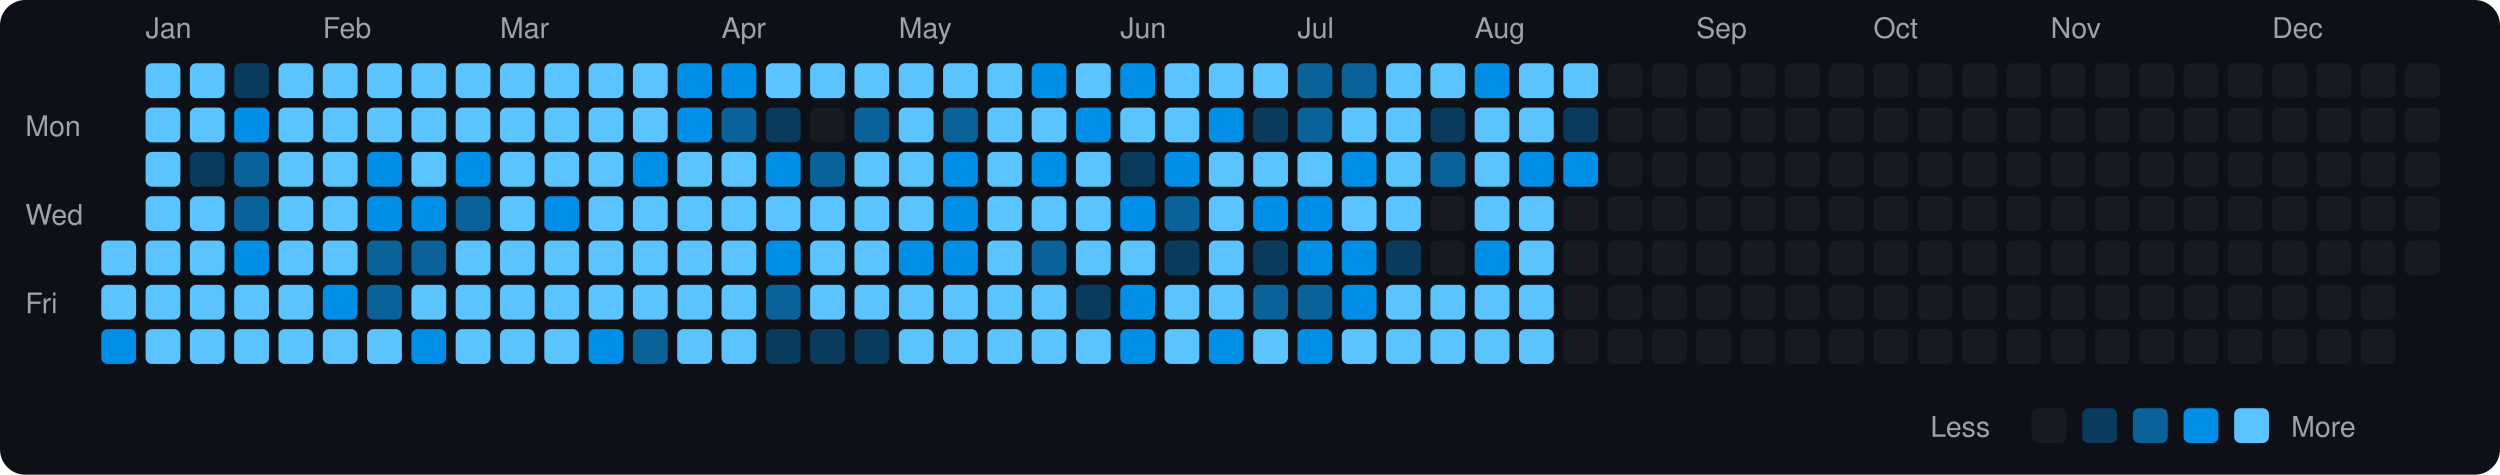
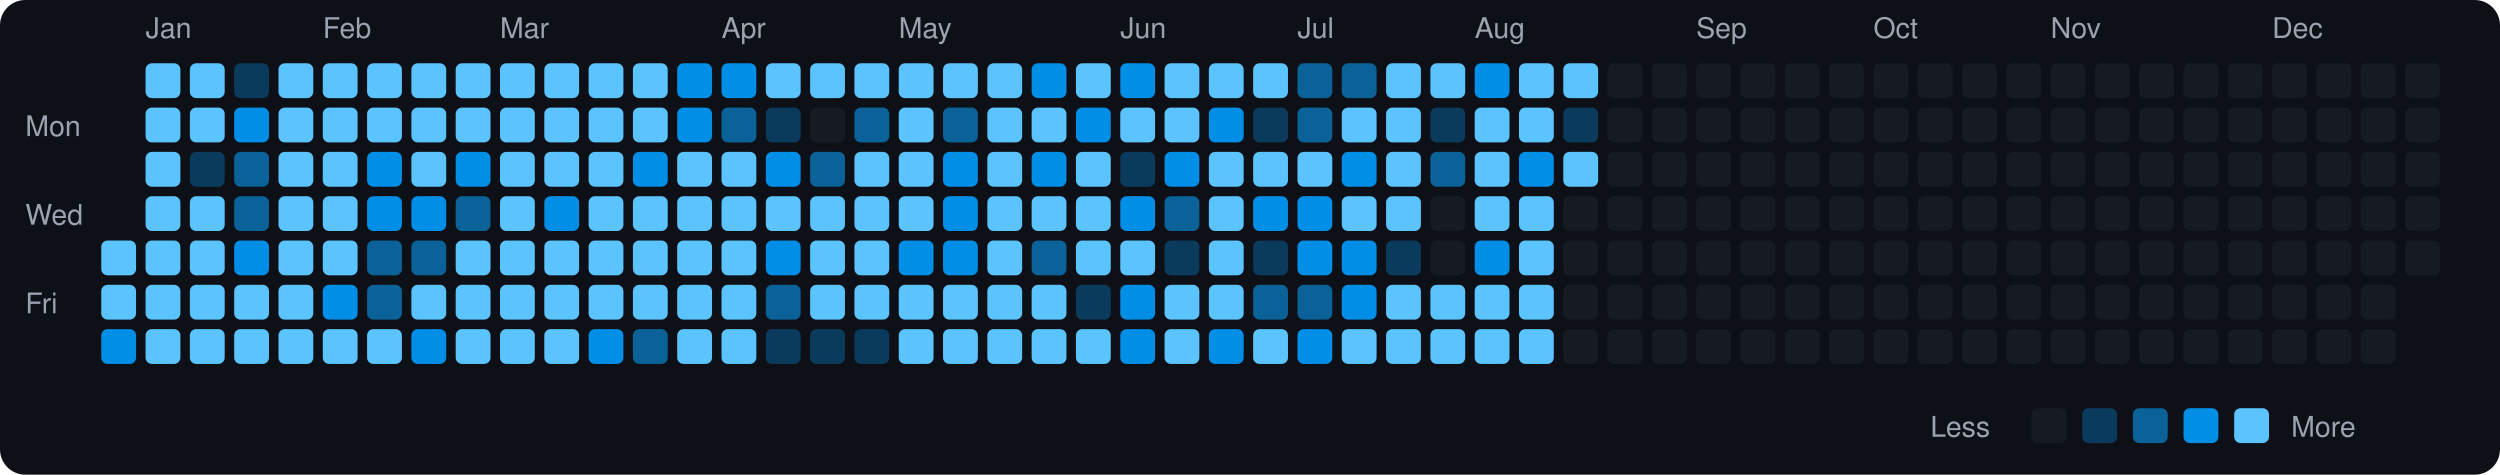
<svg xmlns="http://www.w3.org/2000/svg" viewBox="0 0 790 150" width="790" height="150">
  <rect width="790" height="150" fill="#0d1117" rx="8" ry="8" />
  <text x="8" y="43" fill="#9ca3af" font-size="9" font-family="-apple-system, BlinkMacSystemFont, 'Segoe UI', Helvetica, Arial, sans-serif">Mon</text>
  <text x="8" y="71" fill="#9ca3af" font-size="9" font-family="-apple-system, BlinkMacSystemFont, 'Segoe UI', Helvetica, Arial, sans-serif">Wed</text>
  <text x="8" y="99" fill="#9ca3af" font-size="9" font-family="-apple-system, BlinkMacSystemFont, 'Segoe UI', Helvetica, Arial, sans-serif">Fri</text>
  <rect x="32" y="76" width="11" height="11" rx="2" ry="2" fill="#5bc4ff">
    </rect>
  <rect x="32" y="90" width="11" height="11" rx="2" ry="2" fill="#5bc4ff">
    </rect>
  <rect x="32" y="104" width="11" height="11" rx="2" ry="2" fill="#008ee6">
    </rect>
  <text x="46" y="12" fill="#9ca3af" font-size="9" font-family="-apple-system, BlinkMacSystemFont, 'Segoe UI', Helvetica, Arial, sans-serif">Jan</text>
  <rect x="46" y="20" width="11" height="11" rx="2" ry="2" fill="#5bc4ff">
    </rect>
  <rect x="46" y="34" width="11" height="11" rx="2" ry="2" fill="#5bc4ff">
    </rect>
  <rect x="46" y="48" width="11" height="11" rx="2" ry="2" fill="#5bc4ff">
    </rect>
  <rect x="46" y="62" width="11" height="11" rx="2" ry="2" fill="#5bc4ff">
    </rect>
  <rect x="46" y="76" width="11" height="11" rx="2" ry="2" fill="#5bc4ff">
    </rect>
  <rect x="46" y="90" width="11" height="11" rx="2" ry="2" fill="#5bc4ff">
    </rect>
  <rect x="46" y="104" width="11" height="11" rx="2" ry="2" fill="#5bc4ff">
    </rect>
  <rect x="60" y="20" width="11" height="11" rx="2" ry="2" fill="#5bc4ff">
    </rect>
  <rect x="60" y="34" width="11" height="11" rx="2" ry="2" fill="#5bc4ff">
    </rect>
  <rect x="60" y="48" width="11" height="11" rx="2" ry="2" fill="#0b3b5c">
    </rect>
  <rect x="60" y="62" width="11" height="11" rx="2" ry="2" fill="#5bc4ff">
    </rect>
  <rect x="60" y="76" width="11" height="11" rx="2" ry="2" fill="#5bc4ff">
    </rect>
  <rect x="60" y="90" width="11" height="11" rx="2" ry="2" fill="#5bc4ff">
    </rect>
  <rect x="60" y="104" width="11" height="11" rx="2" ry="2" fill="#5bc4ff">
    </rect>
  <rect x="74" y="20" width="11" height="11" rx="2" ry="2" fill="#0b3b5c">
    </rect>
  <rect x="74" y="34" width="11" height="11" rx="2" ry="2" fill="#008ee6">
    </rect>
  <rect x="74" y="48" width="11" height="11" rx="2" ry="2" fill="#0a6299">
    </rect>
  <rect x="74" y="62" width="11" height="11" rx="2" ry="2" fill="#0a6299">
    </rect>
  <rect x="74" y="76" width="11" height="11" rx="2" ry="2" fill="#008ee6">
    </rect>
  <rect x="74" y="90" width="11" height="11" rx="2" ry="2" fill="#5bc4ff">
    </rect>
  <rect x="74" y="104" width="11" height="11" rx="2" ry="2" fill="#5bc4ff">
    </rect>
  <rect x="88" y="20" width="11" height="11" rx="2" ry="2" fill="#5bc4ff">
    </rect>
  <rect x="88" y="34" width="11" height="11" rx="2" ry="2" fill="#5bc4ff">
    </rect>
  <rect x="88" y="48" width="11" height="11" rx="2" ry="2" fill="#5bc4ff">
    </rect>
  <rect x="88" y="62" width="11" height="11" rx="2" ry="2" fill="#5bc4ff">
    </rect>
  <rect x="88" y="76" width="11" height="11" rx="2" ry="2" fill="#5bc4ff">
    </rect>
  <rect x="88" y="90" width="11" height="11" rx="2" ry="2" fill="#5bc4ff">
    </rect>
  <rect x="88" y="104" width="11" height="11" rx="2" ry="2" fill="#5bc4ff">
    </rect>
  <text x="102" y="12" fill="#9ca3af" font-size="9" font-family="-apple-system, BlinkMacSystemFont, 'Segoe UI', Helvetica, Arial, sans-serif">Feb</text>
  <rect x="102" y="20" width="11" height="11" rx="2" ry="2" fill="#5bc4ff">
    </rect>
  <rect x="102" y="34" width="11" height="11" rx="2" ry="2" fill="#5bc4ff">
    </rect>
  <rect x="102" y="48" width="11" height="11" rx="2" ry="2" fill="#5bc4ff">
    </rect>
  <rect x="102" y="62" width="11" height="11" rx="2" ry="2" fill="#5bc4ff">
    </rect>
  <rect x="102" y="76" width="11" height="11" rx="2" ry="2" fill="#5bc4ff">
    </rect>
  <rect x="102" y="90" width="11" height="11" rx="2" ry="2" fill="#008ee6">
    </rect>
  <rect x="102" y="104" width="11" height="11" rx="2" ry="2" fill="#5bc4ff">
    </rect>
  <rect x="116" y="20" width="11" height="11" rx="2" ry="2" fill="#5bc4ff">
    </rect>
  <rect x="116" y="34" width="11" height="11" rx="2" ry="2" fill="#5bc4ff">
    </rect>
  <rect x="116" y="48" width="11" height="11" rx="2" ry="2" fill="#008ee6">
    </rect>
  <rect x="116" y="62" width="11" height="11" rx="2" ry="2" fill="#008ee6">
    </rect>
  <rect x="116" y="76" width="11" height="11" rx="2" ry="2" fill="#0a6299">
    </rect>
  <rect x="116" y="90" width="11" height="11" rx="2" ry="2" fill="#0a6299">
    </rect>
  <rect x="116" y="104" width="11" height="11" rx="2" ry="2" fill="#5bc4ff">
    </rect>
  <rect x="130" y="20" width="11" height="11" rx="2" ry="2" fill="#5bc4ff">
    </rect>
  <rect x="130" y="34" width="11" height="11" rx="2" ry="2" fill="#5bc4ff">
    </rect>
  <rect x="130" y="48" width="11" height="11" rx="2" ry="2" fill="#5bc4ff">
    </rect>
  <rect x="130" y="62" width="11" height="11" rx="2" ry="2" fill="#008ee6">
    </rect>
  <rect x="130" y="76" width="11" height="11" rx="2" ry="2" fill="#0a6299">
    </rect>
  <rect x="130" y="90" width="11" height="11" rx="2" ry="2" fill="#5bc4ff">
    </rect>
  <rect x="130" y="104" width="11" height="11" rx="2" ry="2" fill="#008ee6">
    </rect>
  <rect x="144" y="20" width="11" height="11" rx="2" ry="2" fill="#5bc4ff">
    </rect>
  <rect x="144" y="34" width="11" height="11" rx="2" ry="2" fill="#5bc4ff">
    </rect>
  <rect x="144" y="48" width="11" height="11" rx="2" ry="2" fill="#008ee6">
    </rect>
  <rect x="144" y="62" width="11" height="11" rx="2" ry="2" fill="#0a6299">
    </rect>
  <rect x="144" y="76" width="11" height="11" rx="2" ry="2" fill="#5bc4ff">
    </rect>
  <rect x="144" y="90" width="11" height="11" rx="2" ry="2" fill="#5bc4ff">
    </rect>
  <rect x="144" y="104" width="11" height="11" rx="2" ry="2" fill="#5bc4ff">
    </rect>
  <text x="158" y="12" fill="#9ca3af" font-size="9" font-family="-apple-system, BlinkMacSystemFont, 'Segoe UI', Helvetica, Arial, sans-serif">Mar</text>
  <rect x="158" y="20" width="11" height="11" rx="2" ry="2" fill="#5bc4ff">
    </rect>
  <rect x="158" y="34" width="11" height="11" rx="2" ry="2" fill="#5bc4ff">
    </rect>
  <rect x="158" y="48" width="11" height="11" rx="2" ry="2" fill="#5bc4ff">
    </rect>
  <rect x="158" y="62" width="11" height="11" rx="2" ry="2" fill="#5bc4ff">
    </rect>
  <rect x="158" y="76" width="11" height="11" rx="2" ry="2" fill="#5bc4ff">
    </rect>
  <rect x="158" y="90" width="11" height="11" rx="2" ry="2" fill="#5bc4ff">
    </rect>
  <rect x="158" y="104" width="11" height="11" rx="2" ry="2" fill="#5bc4ff">
    </rect>
  <rect x="172" y="20" width="11" height="11" rx="2" ry="2" fill="#5bc4ff">
    </rect>
  <rect x="172" y="34" width="11" height="11" rx="2" ry="2" fill="#5bc4ff">
    </rect>
  <rect x="172" y="48" width="11" height="11" rx="2" ry="2" fill="#5bc4ff">
    </rect>
  <rect x="172" y="62" width="11" height="11" rx="2" ry="2" fill="#008ee6">
    </rect>
  <rect x="172" y="76" width="11" height="11" rx="2" ry="2" fill="#5bc4ff">
    </rect>
  <rect x="172" y="90" width="11" height="11" rx="2" ry="2" fill="#5bc4ff">
    </rect>
  <rect x="172" y="104" width="11" height="11" rx="2" ry="2" fill="#5bc4ff">
    </rect>
  <rect x="186" y="20" width="11" height="11" rx="2" ry="2" fill="#5bc4ff">
    </rect>
  <rect x="186" y="34" width="11" height="11" rx="2" ry="2" fill="#5bc4ff">
    </rect>
  <rect x="186" y="48" width="11" height="11" rx="2" ry="2" fill="#5bc4ff">
    </rect>
  <rect x="186" y="62" width="11" height="11" rx="2" ry="2" fill="#5bc4ff">
    </rect>
  <rect x="186" y="76" width="11" height="11" rx="2" ry="2" fill="#5bc4ff">
    </rect>
  <rect x="186" y="90" width="11" height="11" rx="2" ry="2" fill="#5bc4ff">
    </rect>
  <rect x="186" y="104" width="11" height="11" rx="2" ry="2" fill="#008ee6">
    </rect>
  <rect x="200" y="20" width="11" height="11" rx="2" ry="2" fill="#5bc4ff">
    </rect>
  <rect x="200" y="34" width="11" height="11" rx="2" ry="2" fill="#5bc4ff">
    </rect>
  <rect x="200" y="48" width="11" height="11" rx="2" ry="2" fill="#008ee6">
    </rect>
  <rect x="200" y="62" width="11" height="11" rx="2" ry="2" fill="#5bc4ff">
    </rect>
  <rect x="200" y="76" width="11" height="11" rx="2" ry="2" fill="#5bc4ff">
    </rect>
  <rect x="200" y="90" width="11" height="11" rx="2" ry="2" fill="#5bc4ff">
    </rect>
  <rect x="200" y="104" width="11" height="11" rx="2" ry="2" fill="#0a6299">
    </rect>
  <rect x="214" y="20" width="11" height="11" rx="2" ry="2" fill="#008ee6">
    </rect>
  <rect x="214" y="34" width="11" height="11" rx="2" ry="2" fill="#008ee6">
    </rect>
  <rect x="214" y="48" width="11" height="11" rx="2" ry="2" fill="#5bc4ff">
    </rect>
  <rect x="214" y="62" width="11" height="11" rx="2" ry="2" fill="#5bc4ff">
    </rect>
  <rect x="214" y="76" width="11" height="11" rx="2" ry="2" fill="#5bc4ff">
    </rect>
  <rect x="214" y="90" width="11" height="11" rx="2" ry="2" fill="#5bc4ff">
    </rect>
  <rect x="214" y="104" width="11" height="11" rx="2" ry="2" fill="#5bc4ff">
    </rect>
  <text x="228" y="12" fill="#9ca3af" font-size="9" font-family="-apple-system, BlinkMacSystemFont, 'Segoe UI', Helvetica, Arial, sans-serif">Apr</text>
  <rect x="228" y="20" width="11" height="11" rx="2" ry="2" fill="#008ee6">
    </rect>
  <rect x="228" y="34" width="11" height="11" rx="2" ry="2" fill="#0a6299">
    </rect>
  <rect x="228" y="48" width="11" height="11" rx="2" ry="2" fill="#5bc4ff">
    </rect>
  <rect x="228" y="62" width="11" height="11" rx="2" ry="2" fill="#5bc4ff">
    </rect>
  <rect x="228" y="76" width="11" height="11" rx="2" ry="2" fill="#5bc4ff">
    </rect>
  <rect x="228" y="90" width="11" height="11" rx="2" ry="2" fill="#5bc4ff">
    </rect>
  <rect x="228" y="104" width="11" height="11" rx="2" ry="2" fill="#5bc4ff">
    </rect>
  <rect x="242" y="20" width="11" height="11" rx="2" ry="2" fill="#5bc4ff">
    </rect>
  <rect x="242" y="34" width="11" height="11" rx="2" ry="2" fill="#0b3b5c">
    </rect>
  <rect x="242" y="48" width="11" height="11" rx="2" ry="2" fill="#008ee6">
    </rect>
  <rect x="242" y="62" width="11" height="11" rx="2" ry="2" fill="#5bc4ff">
    </rect>
  <rect x="242" y="76" width="11" height="11" rx="2" ry="2" fill="#008ee6">
    </rect>
  <rect x="242" y="90" width="11" height="11" rx="2" ry="2" fill="#0a6299">
    </rect>
  <rect x="242" y="104" width="11" height="11" rx="2" ry="2" fill="#0b3b5c">
    </rect>
  <rect x="256" y="20" width="11" height="11" rx="2" ry="2" fill="#5bc4ff">
    </rect>
  <rect x="256" y="34" width="11" height="11" rx="2" ry="2" fill="#161b22">
    </rect>
  <rect x="256" y="48" width="11" height="11" rx="2" ry="2" fill="#0a6299">
    </rect>
  <rect x="256" y="62" width="11" height="11" rx="2" ry="2" fill="#5bc4ff">
    </rect>
  <rect x="256" y="76" width="11" height="11" rx="2" ry="2" fill="#5bc4ff">
    </rect>
  <rect x="256" y="90" width="11" height="11" rx="2" ry="2" fill="#5bc4ff">
    </rect>
  <rect x="256" y="104" width="11" height="11" rx="2" ry="2" fill="#0b3b5c">
    </rect>
  <rect x="270" y="20" width="11" height="11" rx="2" ry="2" fill="#5bc4ff">
    </rect>
  <rect x="270" y="34" width="11" height="11" rx="2" ry="2" fill="#0a6299">
    </rect>
  <rect x="270" y="48" width="11" height="11" rx="2" ry="2" fill="#5bc4ff">
    </rect>
  <rect x="270" y="62" width="11" height="11" rx="2" ry="2" fill="#5bc4ff">
    </rect>
  <rect x="270" y="76" width="11" height="11" rx="2" ry="2" fill="#5bc4ff">
    </rect>
  <rect x="270" y="90" width="11" height="11" rx="2" ry="2" fill="#5bc4ff">
    </rect>
  <rect x="270" y="104" width="11" height="11" rx="2" ry="2" fill="#0b3b5c">
    </rect>
  <text x="284" y="12" fill="#9ca3af" font-size="9" font-family="-apple-system, BlinkMacSystemFont, 'Segoe UI', Helvetica, Arial, sans-serif">May</text>
  <rect x="284" y="20" width="11" height="11" rx="2" ry="2" fill="#5bc4ff">
    </rect>
  <rect x="284" y="34" width="11" height="11" rx="2" ry="2" fill="#5bc4ff">
    </rect>
  <rect x="284" y="48" width="11" height="11" rx="2" ry="2" fill="#5bc4ff">
    </rect>
  <rect x="284" y="62" width="11" height="11" rx="2" ry="2" fill="#5bc4ff">
    </rect>
  <rect x="284" y="76" width="11" height="11" rx="2" ry="2" fill="#008ee6">
    </rect>
  <rect x="284" y="90" width="11" height="11" rx="2" ry="2" fill="#5bc4ff">
    </rect>
  <rect x="284" y="104" width="11" height="11" rx="2" ry="2" fill="#5bc4ff">
    </rect>
  <rect x="298" y="20" width="11" height="11" rx="2" ry="2" fill="#5bc4ff">
    </rect>
  <rect x="298" y="34" width="11" height="11" rx="2" ry="2" fill="#0a6299">
    </rect>
  <rect x="298" y="48" width="11" height="11" rx="2" ry="2" fill="#008ee6">
    </rect>
  <rect x="298" y="62" width="11" height="11" rx="2" ry="2" fill="#008ee6">
    </rect>
  <rect x="298" y="76" width="11" height="11" rx="2" ry="2" fill="#008ee6">
    </rect>
  <rect x="298" y="90" width="11" height="11" rx="2" ry="2" fill="#5bc4ff">
    </rect>
  <rect x="298" y="104" width="11" height="11" rx="2" ry="2" fill="#5bc4ff">
    </rect>
  <rect x="312" y="20" width="11" height="11" rx="2" ry="2" fill="#5bc4ff">
    </rect>
  <rect x="312" y="34" width="11" height="11" rx="2" ry="2" fill="#5bc4ff">
    </rect>
  <rect x="312" y="48" width="11" height="11" rx="2" ry="2" fill="#5bc4ff">
    </rect>
  <rect x="312" y="62" width="11" height="11" rx="2" ry="2" fill="#5bc4ff">
    </rect>
  <rect x="312" y="76" width="11" height="11" rx="2" ry="2" fill="#5bc4ff">
    </rect>
  <rect x="312" y="90" width="11" height="11" rx="2" ry="2" fill="#5bc4ff">
    </rect>
  <rect x="312" y="104" width="11" height="11" rx="2" ry="2" fill="#5bc4ff">
    </rect>
  <rect x="326" y="20" width="11" height="11" rx="2" ry="2" fill="#008ee6">
    </rect>
  <rect x="326" y="34" width="11" height="11" rx="2" ry="2" fill="#5bc4ff">
    </rect>
  <rect x="326" y="48" width="11" height="11" rx="2" ry="2" fill="#008ee6">
    </rect>
  <rect x="326" y="62" width="11" height="11" rx="2" ry="2" fill="#5bc4ff">
    </rect>
  <rect x="326" y="76" width="11" height="11" rx="2" ry="2" fill="#0a6299">
    </rect>
  <rect x="326" y="90" width="11" height="11" rx="2" ry="2" fill="#5bc4ff">
    </rect>
  <rect x="326" y="104" width="11" height="11" rx="2" ry="2" fill="#5bc4ff">
    </rect>
  <rect x="340" y="20" width="11" height="11" rx="2" ry="2" fill="#5bc4ff">
    </rect>
  <rect x="340" y="34" width="11" height="11" rx="2" ry="2" fill="#008ee6">
    </rect>
  <rect x="340" y="48" width="11" height="11" rx="2" ry="2" fill="#5bc4ff">
    </rect>
  <rect x="340" y="62" width="11" height="11" rx="2" ry="2" fill="#5bc4ff">
    </rect>
  <rect x="340" y="76" width="11" height="11" rx="2" ry="2" fill="#5bc4ff">
    </rect>
  <rect x="340" y="90" width="11" height="11" rx="2" ry="2" fill="#0b3b5c">
    </rect>
  <rect x="340" y="104" width="11" height="11" rx="2" ry="2" fill="#5bc4ff">
    </rect>
  <text x="354" y="12" fill="#9ca3af" font-size="9" font-family="-apple-system, BlinkMacSystemFont, 'Segoe UI', Helvetica, Arial, sans-serif">Jun</text>
  <rect x="354" y="20" width="11" height="11" rx="2" ry="2" fill="#008ee6">
    </rect>
  <rect x="354" y="34" width="11" height="11" rx="2" ry="2" fill="#5bc4ff">
    </rect>
  <rect x="354" y="48" width="11" height="11" rx="2" ry="2" fill="#0b3b5c">
    </rect>
  <rect x="354" y="62" width="11" height="11" rx="2" ry="2" fill="#008ee6">
    </rect>
  <rect x="354" y="76" width="11" height="11" rx="2" ry="2" fill="#5bc4ff">
    </rect>
  <rect x="354" y="90" width="11" height="11" rx="2" ry="2" fill="#008ee6">
    </rect>
  <rect x="354" y="104" width="11" height="11" rx="2" ry="2" fill="#008ee6">
    </rect>
  <rect x="368" y="20" width="11" height="11" rx="2" ry="2" fill="#5bc4ff">
    </rect>
  <rect x="368" y="34" width="11" height="11" rx="2" ry="2" fill="#5bc4ff">
    </rect>
  <rect x="368" y="48" width="11" height="11" rx="2" ry="2" fill="#008ee6">
    </rect>
  <rect x="368" y="62" width="11" height="11" rx="2" ry="2" fill="#0a6299">
    </rect>
  <rect x="368" y="76" width="11" height="11" rx="2" ry="2" fill="#0b3b5c">
    </rect>
  <rect x="368" y="90" width="11" height="11" rx="2" ry="2" fill="#5bc4ff">
    </rect>
  <rect x="368" y="104" width="11" height="11" rx="2" ry="2" fill="#5bc4ff">
    </rect>
  <rect x="382" y="20" width="11" height="11" rx="2" ry="2" fill="#5bc4ff">
    </rect>
  <rect x="382" y="34" width="11" height="11" rx="2" ry="2" fill="#008ee6">
    </rect>
  <rect x="382" y="48" width="11" height="11" rx="2" ry="2" fill="#5bc4ff">
    </rect>
  <rect x="382" y="62" width="11" height="11" rx="2" ry="2" fill="#5bc4ff">
    </rect>
  <rect x="382" y="76" width="11" height="11" rx="2" ry="2" fill="#5bc4ff">
    </rect>
  <rect x="382" y="90" width="11" height="11" rx="2" ry="2" fill="#5bc4ff">
    </rect>
  <rect x="382" y="104" width="11" height="11" rx="2" ry="2" fill="#008ee6">
    </rect>
  <rect x="396" y="20" width="11" height="11" rx="2" ry="2" fill="#5bc4ff">
    </rect>
  <rect x="396" y="34" width="11" height="11" rx="2" ry="2" fill="#0b3b5c">
    </rect>
  <rect x="396" y="48" width="11" height="11" rx="2" ry="2" fill="#5bc4ff">
    </rect>
  <rect x="396" y="62" width="11" height="11" rx="2" ry="2" fill="#008ee6">
    </rect>
  <rect x="396" y="76" width="11" height="11" rx="2" ry="2" fill="#0b3b5c">
    </rect>
  <rect x="396" y="90" width="11" height="11" rx="2" ry="2" fill="#0a6299">
    </rect>
  <rect x="396" y="104" width="11" height="11" rx="2" ry="2" fill="#5bc4ff">
    </rect>
  <text x="410" y="12" fill="#9ca3af" font-size="9" font-family="-apple-system, BlinkMacSystemFont, 'Segoe UI', Helvetica, Arial, sans-serif">Jul</text>
  <rect x="410" y="20" width="11" height="11" rx="2" ry="2" fill="#0a6299">
    </rect>
  <rect x="410" y="34" width="11" height="11" rx="2" ry="2" fill="#0a6299">
    </rect>
  <rect x="410" y="48" width="11" height="11" rx="2" ry="2" fill="#5bc4ff">
    </rect>
  <rect x="410" y="62" width="11" height="11" rx="2" ry="2" fill="#008ee6">
    </rect>
  <rect x="410" y="76" width="11" height="11" rx="2" ry="2" fill="#008ee6">
    </rect>
  <rect x="410" y="90" width="11" height="11" rx="2" ry="2" fill="#0a6299">
    </rect>
  <rect x="410" y="104" width="11" height="11" rx="2" ry="2" fill="#008ee6">
    </rect>
  <rect x="424" y="20" width="11" height="11" rx="2" ry="2" fill="#0a6299">
    </rect>
  <rect x="424" y="34" width="11" height="11" rx="2" ry="2" fill="#5bc4ff">
    </rect>
  <rect x="424" y="48" width="11" height="11" rx="2" ry="2" fill="#008ee6">
    </rect>
  <rect x="424" y="62" width="11" height="11" rx="2" ry="2" fill="#5bc4ff">
    </rect>
  <rect x="424" y="76" width="11" height="11" rx="2" ry="2" fill="#008ee6">
    </rect>
  <rect x="424" y="90" width="11" height="11" rx="2" ry="2" fill="#008ee6">
    </rect>
  <rect x="424" y="104" width="11" height="11" rx="2" ry="2" fill="#5bc4ff">
    </rect>
  <rect x="438" y="20" width="11" height="11" rx="2" ry="2" fill="#5bc4ff">
    </rect>
  <rect x="438" y="34" width="11" height="11" rx="2" ry="2" fill="#5bc4ff">
    </rect>
  <rect x="438" y="48" width="11" height="11" rx="2" ry="2" fill="#5bc4ff">
    </rect>
  <rect x="438" y="62" width="11" height="11" rx="2" ry="2" fill="#5bc4ff">
    </rect>
  <rect x="438" y="76" width="11" height="11" rx="2" ry="2" fill="#0b3b5c">
    </rect>
  <rect x="438" y="90" width="11" height="11" rx="2" ry="2" fill="#5bc4ff">
    </rect>
  <rect x="438" y="104" width="11" height="11" rx="2" ry="2" fill="#5bc4ff">
    </rect>
  <rect x="452" y="20" width="11" height="11" rx="2" ry="2" fill="#5bc4ff">
    </rect>
  <rect x="452" y="34" width="11" height="11" rx="2" ry="2" fill="#0b3b5c">
    </rect>
  <rect x="452" y="48" width="11" height="11" rx="2" ry="2" fill="#0a6299">
    </rect>
  <rect x="452" y="62" width="11" height="11" rx="2" ry="2" fill="#161b22">
    </rect>
  <rect x="452" y="76" width="11" height="11" rx="2" ry="2" fill="#161b22">
    </rect>
  <rect x="452" y="90" width="11" height="11" rx="2" ry="2" fill="#5bc4ff">
    </rect>
  <rect x="452" y="104" width="11" height="11" rx="2" ry="2" fill="#5bc4ff">
    </rect>
  <text x="466" y="12" fill="#9ca3af" font-size="9" font-family="-apple-system, BlinkMacSystemFont, 'Segoe UI', Helvetica, Arial, sans-serif">Aug</text>
  <rect x="466" y="20" width="11" height="11" rx="2" ry="2" fill="#008ee6">
    </rect>
  <rect x="466" y="34" width="11" height="11" rx="2" ry="2" fill="#5bc4ff">
    </rect>
  <rect x="466" y="48" width="11" height="11" rx="2" ry="2" fill="#5bc4ff">
    </rect>
  <rect x="466" y="62" width="11" height="11" rx="2" ry="2" fill="#5bc4ff">
    </rect>
  <rect x="466" y="76" width="11" height="11" rx="2" ry="2" fill="#008ee6">
    </rect>
  <rect x="466" y="90" width="11" height="11" rx="2" ry="2" fill="#5bc4ff">
    </rect>
  <rect x="466" y="104" width="11" height="11" rx="2" ry="2" fill="#5bc4ff">
    </rect>
  <rect x="480" y="20" width="11" height="11" rx="2" ry="2" fill="#5bc4ff">
    </rect>
  <rect x="480" y="34" width="11" height="11" rx="2" ry="2" fill="#5bc4ff">
    </rect>
  <rect x="480" y="48" width="11" height="11" rx="2" ry="2" fill="#008ee6">
    </rect>
  <rect x="480" y="62" width="11" height="11" rx="2" ry="2" fill="#5bc4ff">
    </rect>
  <rect x="480" y="76" width="11" height="11" rx="2" ry="2" fill="#5bc4ff">
    </rect>
  <rect x="480" y="90" width="11" height="11" rx="2" ry="2" fill="#5bc4ff">
    </rect>
  <rect x="480" y="104" width="11" height="11" rx="2" ry="2" fill="#5bc4ff">
    </rect>
  <rect x="494" y="20" width="11" height="11" rx="2" ry="2" fill="#5bc4ff">
    </rect>
  <rect x="494" y="34" width="11" height="11" rx="2" ry="2" fill="#0b3b5c">
    </rect>
-   <rect x="494" y="48" width="11" height="11" rx="2" ry="2" fill="#008ee6">
+   <rect x="494" y="48" width="11" height="11" rx="2" ry="2" fill="#5bc4ff">
    </rect>
  <rect x="494" y="62" width="11" height="11" rx="2" ry="2" fill="#161b22">
    </rect>
  <rect x="494" y="76" width="11" height="11" rx="2" ry="2" fill="#161b22">
    </rect>
  <rect x="494" y="90" width="11" height="11" rx="2" ry="2" fill="#161b22">
    </rect>
  <rect x="494" y="104" width="11" height="11" rx="2" ry="2" fill="#161b22">
    </rect>
  <rect x="508" y="20" width="11" height="11" rx="2" ry="2" fill="#161b22">
    </rect>
  <rect x="508" y="34" width="11" height="11" rx="2" ry="2" fill="#161b22">
    </rect>
  <rect x="508" y="48" width="11" height="11" rx="2" ry="2" fill="#161b22">
    </rect>
  <rect x="508" y="62" width="11" height="11" rx="2" ry="2" fill="#161b22">
    </rect>
  <rect x="508" y="76" width="11" height="11" rx="2" ry="2" fill="#161b22">
    </rect>
  <rect x="508" y="90" width="11" height="11" rx="2" ry="2" fill="#161b22">
    </rect>
  <rect x="508" y="104" width="11" height="11" rx="2" ry="2" fill="#161b22">
    </rect>
  <rect x="522" y="20" width="11" height="11" rx="2" ry="2" fill="#161b22">
    </rect>
  <rect x="522" y="34" width="11" height="11" rx="2" ry="2" fill="#161b22">
    </rect>
  <rect x="522" y="48" width="11" height="11" rx="2" ry="2" fill="#161b22">
    </rect>
  <rect x="522" y="62" width="11" height="11" rx="2" ry="2" fill="#161b22">
    </rect>
  <rect x="522" y="76" width="11" height="11" rx="2" ry="2" fill="#161b22">
    </rect>
  <rect x="522" y="90" width="11" height="11" rx="2" ry="2" fill="#161b22">
    </rect>
  <rect x="522" y="104" width="11" height="11" rx="2" ry="2" fill="#161b22">
    </rect>
  <text x="536" y="12" fill="#9ca3af" font-size="9" font-family="-apple-system, BlinkMacSystemFont, 'Segoe UI', Helvetica, Arial, sans-serif">Sep</text>
  <rect x="536" y="20" width="11" height="11" rx="2" ry="2" fill="#161b22">
    </rect>
  <rect x="536" y="34" width="11" height="11" rx="2" ry="2" fill="#161b22">
    </rect>
  <rect x="536" y="48" width="11" height="11" rx="2" ry="2" fill="#161b22">
    </rect>
  <rect x="536" y="62" width="11" height="11" rx="2" ry="2" fill="#161b22">
    </rect>
  <rect x="536" y="76" width="11" height="11" rx="2" ry="2" fill="#161b22">
    </rect>
  <rect x="536" y="90" width="11" height="11" rx="2" ry="2" fill="#161b22">
    </rect>
  <rect x="536" y="104" width="11" height="11" rx="2" ry="2" fill="#161b22">
    </rect>
  <rect x="550" y="20" width="11" height="11" rx="2" ry="2" fill="#161b22">
    </rect>
  <rect x="550" y="34" width="11" height="11" rx="2" ry="2" fill="#161b22">
    </rect>
  <rect x="550" y="48" width="11" height="11" rx="2" ry="2" fill="#161b22">
    </rect>
  <rect x="550" y="62" width="11" height="11" rx="2" ry="2" fill="#161b22">
    </rect>
  <rect x="550" y="76" width="11" height="11" rx="2" ry="2" fill="#161b22">
    </rect>
  <rect x="550" y="90" width="11" height="11" rx="2" ry="2" fill="#161b22">
    </rect>
  <rect x="550" y="104" width="11" height="11" rx="2" ry="2" fill="#161b22">
    </rect>
  <rect x="564" y="20" width="11" height="11" rx="2" ry="2" fill="#161b22">
    </rect>
  <rect x="564" y="34" width="11" height="11" rx="2" ry="2" fill="#161b22">
    </rect>
  <rect x="564" y="48" width="11" height="11" rx="2" ry="2" fill="#161b22">
    </rect>
  <rect x="564" y="62" width="11" height="11" rx="2" ry="2" fill="#161b22">
    </rect>
  <rect x="564" y="76" width="11" height="11" rx="2" ry="2" fill="#161b22">
    </rect>
  <rect x="564" y="90" width="11" height="11" rx="2" ry="2" fill="#161b22">
    </rect>
  <rect x="564" y="104" width="11" height="11" rx="2" ry="2" fill="#161b22">
    </rect>
  <rect x="578" y="20" width="11" height="11" rx="2" ry="2" fill="#161b22">
    </rect>
  <rect x="578" y="34" width="11" height="11" rx="2" ry="2" fill="#161b22">
    </rect>
  <rect x="578" y="48" width="11" height="11" rx="2" ry="2" fill="#161b22">
    </rect>
  <rect x="578" y="62" width="11" height="11" rx="2" ry="2" fill="#161b22">
    </rect>
  <rect x="578" y="76" width="11" height="11" rx="2" ry="2" fill="#161b22">
    </rect>
  <rect x="578" y="90" width="11" height="11" rx="2" ry="2" fill="#161b22">
    </rect>
  <rect x="578" y="104" width="11" height="11" rx="2" ry="2" fill="#161b22">
    </rect>
  <text x="592" y="12" fill="#9ca3af" font-size="9" font-family="-apple-system, BlinkMacSystemFont, 'Segoe UI', Helvetica, Arial, sans-serif">Oct</text>
  <rect x="592" y="20" width="11" height="11" rx="2" ry="2" fill="#161b22">
    </rect>
  <rect x="592" y="34" width="11" height="11" rx="2" ry="2" fill="#161b22">
    </rect>
  <rect x="592" y="48" width="11" height="11" rx="2" ry="2" fill="#161b22">
    </rect>
  <rect x="592" y="62" width="11" height="11" rx="2" ry="2" fill="#161b22">
    </rect>
  <rect x="592" y="76" width="11" height="11" rx="2" ry="2" fill="#161b22">
    </rect>
  <rect x="592" y="90" width="11" height="11" rx="2" ry="2" fill="#161b22">
    </rect>
  <rect x="592" y="104" width="11" height="11" rx="2" ry="2" fill="#161b22">
    </rect>
  <rect x="606" y="20" width="11" height="11" rx="2" ry="2" fill="#161b22">
    </rect>
  <rect x="606" y="34" width="11" height="11" rx="2" ry="2" fill="#161b22">
    </rect>
  <rect x="606" y="48" width="11" height="11" rx="2" ry="2" fill="#161b22">
    </rect>
  <rect x="606" y="62" width="11" height="11" rx="2" ry="2" fill="#161b22">
    </rect>
  <rect x="606" y="76" width="11" height="11" rx="2" ry="2" fill="#161b22">
    </rect>
  <rect x="606" y="90" width="11" height="11" rx="2" ry="2" fill="#161b22">
    </rect>
  <rect x="606" y="104" width="11" height="11" rx="2" ry="2" fill="#161b22">
    </rect>
  <rect x="620" y="20" width="11" height="11" rx="2" ry="2" fill="#161b22">
    </rect>
  <rect x="620" y="34" width="11" height="11" rx="2" ry="2" fill="#161b22">
    </rect>
  <rect x="620" y="48" width="11" height="11" rx="2" ry="2" fill="#161b22">
    </rect>
  <rect x="620" y="62" width="11" height="11" rx="2" ry="2" fill="#161b22">
    </rect>
  <rect x="620" y="76" width="11" height="11" rx="2" ry="2" fill="#161b22">
    </rect>
  <rect x="620" y="90" width="11" height="11" rx="2" ry="2" fill="#161b22">
    </rect>
  <rect x="620" y="104" width="11" height="11" rx="2" ry="2" fill="#161b22">
    </rect>
  <rect x="634" y="20" width="11" height="11" rx="2" ry="2" fill="#161b22">
    </rect>
  <rect x="634" y="34" width="11" height="11" rx="2" ry="2" fill="#161b22">
    </rect>
  <rect x="634" y="48" width="11" height="11" rx="2" ry="2" fill="#161b22">
    </rect>
  <rect x="634" y="62" width="11" height="11" rx="2" ry="2" fill="#161b22">
    </rect>
  <rect x="634" y="76" width="11" height="11" rx="2" ry="2" fill="#161b22">
    </rect>
  <rect x="634" y="90" width="11" height="11" rx="2" ry="2" fill="#161b22">
    </rect>
  <rect x="634" y="104" width="11" height="11" rx="2" ry="2" fill="#161b22">
    </rect>
  <text x="648" y="12" fill="#9ca3af" font-size="9" font-family="-apple-system, BlinkMacSystemFont, 'Segoe UI', Helvetica, Arial, sans-serif">Nov</text>
  <rect x="648" y="20" width="11" height="11" rx="2" ry="2" fill="#161b22">
    </rect>
  <rect x="648" y="34" width="11" height="11" rx="2" ry="2" fill="#161b22">
    </rect>
  <rect x="648" y="48" width="11" height="11" rx="2" ry="2" fill="#161b22">
    </rect>
  <rect x="648" y="62" width="11" height="11" rx="2" ry="2" fill="#161b22">
    </rect>
  <rect x="648" y="76" width="11" height="11" rx="2" ry="2" fill="#161b22">
    </rect>
  <rect x="648" y="90" width="11" height="11" rx="2" ry="2" fill="#161b22">
    </rect>
  <rect x="648" y="104" width="11" height="11" rx="2" ry="2" fill="#161b22">
    </rect>
  <rect x="662" y="20" width="11" height="11" rx="2" ry="2" fill="#161b22">
    </rect>
  <rect x="662" y="34" width="11" height="11" rx="2" ry="2" fill="#161b22">
    </rect>
  <rect x="662" y="48" width="11" height="11" rx="2" ry="2" fill="#161b22">
    </rect>
  <rect x="662" y="62" width="11" height="11" rx="2" ry="2" fill="#161b22">
    </rect>
  <rect x="662" y="76" width="11" height="11" rx="2" ry="2" fill="#161b22">
    </rect>
  <rect x="662" y="90" width="11" height="11" rx="2" ry="2" fill="#161b22">
    </rect>
  <rect x="662" y="104" width="11" height="11" rx="2" ry="2" fill="#161b22">
    </rect>
  <rect x="676" y="20" width="11" height="11" rx="2" ry="2" fill="#161b22">
    </rect>
  <rect x="676" y="34" width="11" height="11" rx="2" ry="2" fill="#161b22">
    </rect>
  <rect x="676" y="48" width="11" height="11" rx="2" ry="2" fill="#161b22">
    </rect>
  <rect x="676" y="62" width="11" height="11" rx="2" ry="2" fill="#161b22">
    </rect>
  <rect x="676" y="76" width="11" height="11" rx="2" ry="2" fill="#161b22">
    </rect>
  <rect x="676" y="90" width="11" height="11" rx="2" ry="2" fill="#161b22">
    </rect>
  <rect x="676" y="104" width="11" height="11" rx="2" ry="2" fill="#161b22">
    </rect>
  <rect x="690" y="20" width="11" height="11" rx="2" ry="2" fill="#161b22">
    </rect>
  <rect x="690" y="34" width="11" height="11" rx="2" ry="2" fill="#161b22">
    </rect>
  <rect x="690" y="48" width="11" height="11" rx="2" ry="2" fill="#161b22">
    </rect>
  <rect x="690" y="62" width="11" height="11" rx="2" ry="2" fill="#161b22">
    </rect>
  <rect x="690" y="76" width="11" height="11" rx="2" ry="2" fill="#161b22">
    </rect>
  <rect x="690" y="90" width="11" height="11" rx="2" ry="2" fill="#161b22">
    </rect>
  <rect x="690" y="104" width="11" height="11" rx="2" ry="2" fill="#161b22">
    </rect>
  <rect x="704" y="20" width="11" height="11" rx="2" ry="2" fill="#161b22">
    </rect>
  <rect x="704" y="34" width="11" height="11" rx="2" ry="2" fill="#161b22">
    </rect>
  <rect x="704" y="48" width="11" height="11" rx="2" ry="2" fill="#161b22">
    </rect>
  <rect x="704" y="62" width="11" height="11" rx="2" ry="2" fill="#161b22">
    </rect>
  <rect x="704" y="76" width="11" height="11" rx="2" ry="2" fill="#161b22">
    </rect>
  <rect x="704" y="90" width="11" height="11" rx="2" ry="2" fill="#161b22">
    </rect>
  <rect x="704" y="104" width="11" height="11" rx="2" ry="2" fill="#161b22">
    </rect>
  <text x="718" y="12" fill="#9ca3af" font-size="9" font-family="-apple-system, BlinkMacSystemFont, 'Segoe UI', Helvetica, Arial, sans-serif">Dec</text>
  <rect x="718" y="20" width="11" height="11" rx="2" ry="2" fill="#161b22">
    </rect>
  <rect x="718" y="34" width="11" height="11" rx="2" ry="2" fill="#161b22">
    </rect>
  <rect x="718" y="48" width="11" height="11" rx="2" ry="2" fill="#161b22">
    </rect>
  <rect x="718" y="62" width="11" height="11" rx="2" ry="2" fill="#161b22">
    </rect>
  <rect x="718" y="76" width="11" height="11" rx="2" ry="2" fill="#161b22">
    </rect>
  <rect x="718" y="90" width="11" height="11" rx="2" ry="2" fill="#161b22">
    </rect>
  <rect x="718" y="104" width="11" height="11" rx="2" ry="2" fill="#161b22">
    </rect>
  <rect x="732" y="20" width="11" height="11" rx="2" ry="2" fill="#161b22">
    </rect>
  <rect x="732" y="34" width="11" height="11" rx="2" ry="2" fill="#161b22">
    </rect>
  <rect x="732" y="48" width="11" height="11" rx="2" ry="2" fill="#161b22">
    </rect>
  <rect x="732" y="62" width="11" height="11" rx="2" ry="2" fill="#161b22">
    </rect>
  <rect x="732" y="76" width="11" height="11" rx="2" ry="2" fill="#161b22">
    </rect>
  <rect x="732" y="90" width="11" height="11" rx="2" ry="2" fill="#161b22">
    </rect>
  <rect x="732" y="104" width="11" height="11" rx="2" ry="2" fill="#161b22">
    </rect>
  <rect x="746" y="20" width="11" height="11" rx="2" ry="2" fill="#161b22">
    </rect>
  <rect x="746" y="34" width="11" height="11" rx="2" ry="2" fill="#161b22">
    </rect>
  <rect x="746" y="48" width="11" height="11" rx="2" ry="2" fill="#161b22">
    </rect>
  <rect x="746" y="62" width="11" height="11" rx="2" ry="2" fill="#161b22">
    </rect>
  <rect x="746" y="76" width="11" height="11" rx="2" ry="2" fill="#161b22">
    </rect>
  <rect x="746" y="90" width="11" height="11" rx="2" ry="2" fill="#161b22">
    </rect>
  <rect x="746" y="104" width="11" height="11" rx="2" ry="2" fill="#161b22">
    </rect>
  <rect x="760" y="20" width="11" height="11" rx="2" ry="2" fill="#161b22">
    </rect>
  <rect x="760" y="34" width="11" height="11" rx="2" ry="2" fill="#161b22">
    </rect>
  <rect x="760" y="48" width="11" height="11" rx="2" ry="2" fill="#161b22">
    </rect>
  <rect x="760" y="62" width="11" height="11" rx="2" ry="2" fill="#161b22">
    </rect>
  <rect x="760" y="76" width="11" height="11" rx="2" ry="2" fill="#161b22">
    </rect>
  <text x="610" y="138" fill="#9ca3af" font-size="9" font-family="-apple-system, BlinkMacSystemFont, 'Segoe UI', Helvetica, Arial, sans-serif">Less</text>
  <rect x="642" y="129" width="11" height="11" rx="2" ry="2" fill="#161b22" />
  <rect x="658" y="129" width="11" height="11" rx="2" ry="2" fill="#0b3b5c" />
  <rect x="674" y="129" width="11" height="11" rx="2" ry="2" fill="#0a6299" />
  <rect x="690" y="129" width="11" height="11" rx="2" ry="2" fill="#008ee6" />
  <rect x="706" y="129" width="11" height="11" rx="2" ry="2" fill="#5bc4ff" />
  <text x="724" y="138" fill="#9ca3af" font-size="9" font-family="-apple-system, BlinkMacSystemFont, 'Segoe UI', Helvetica, Arial, sans-serif">More</text>
</svg>
